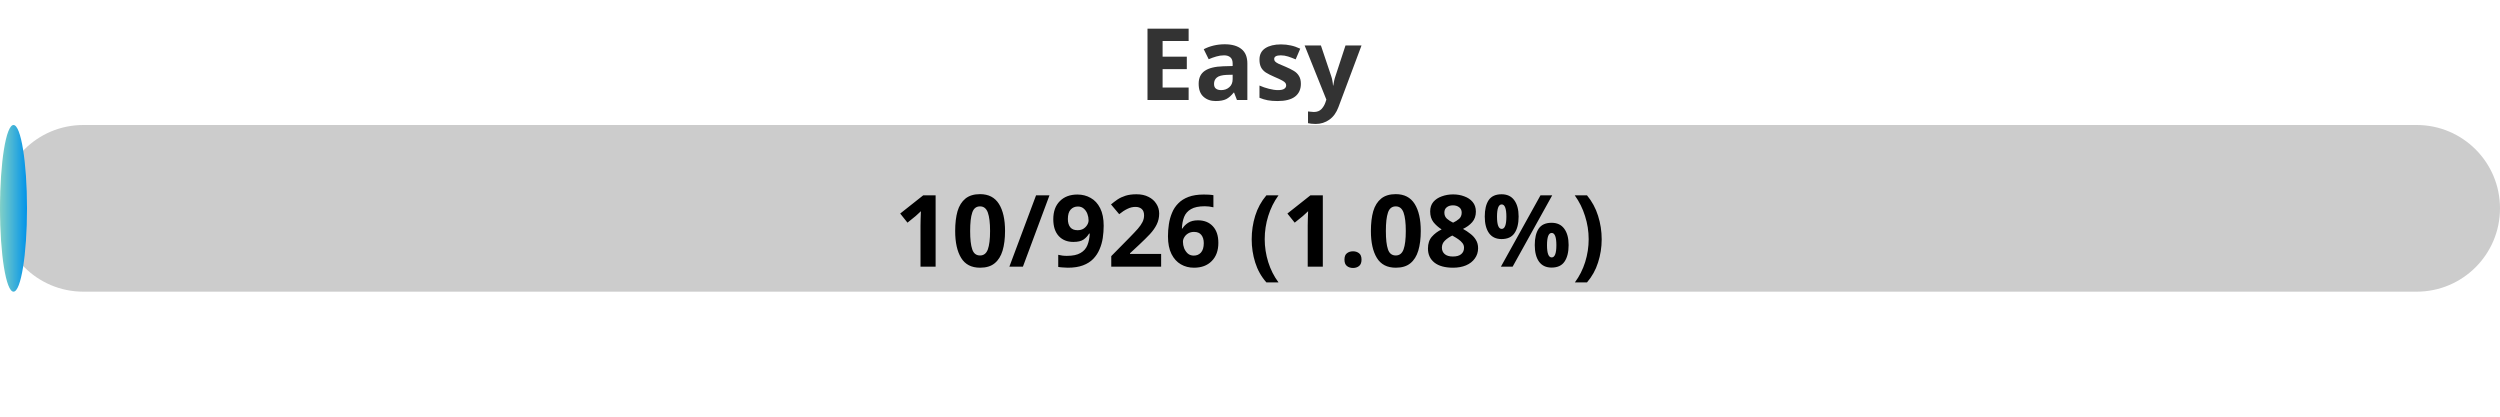
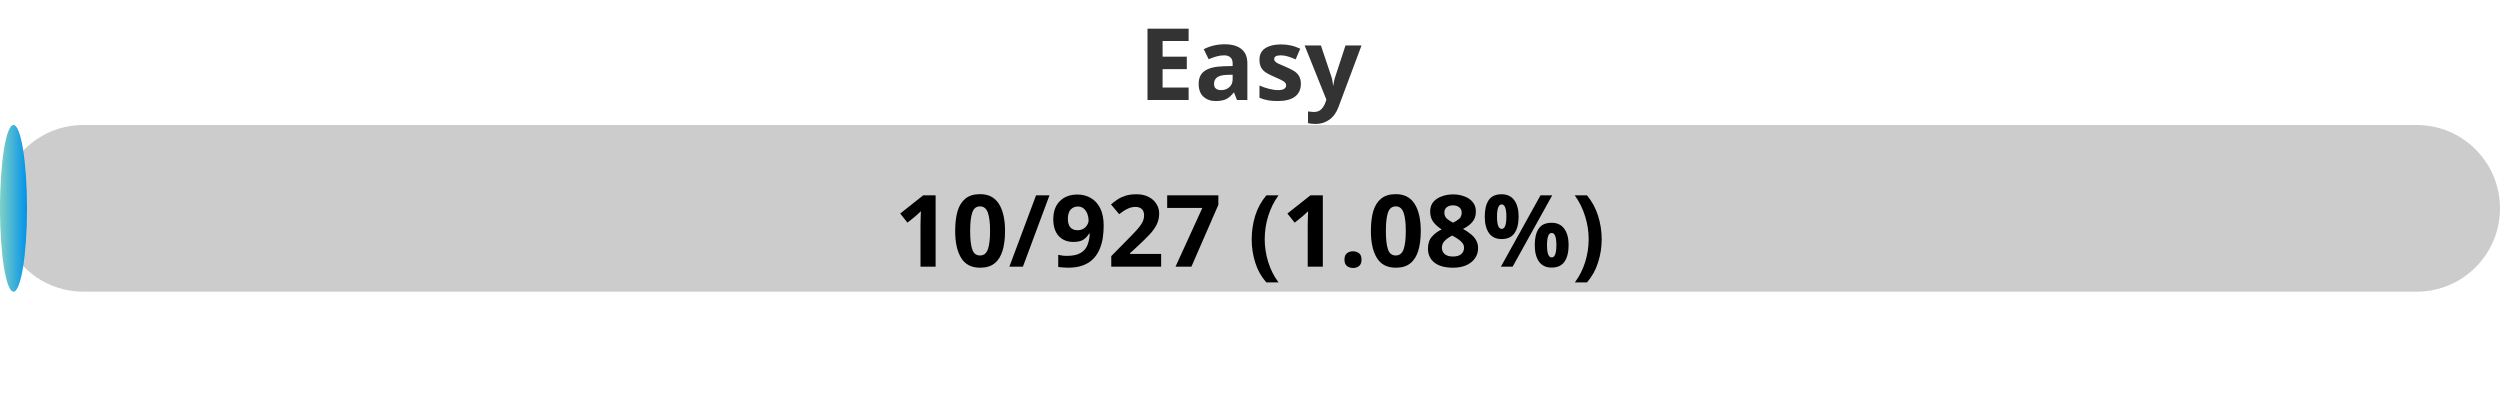
<svg xmlns="http://www.w3.org/2000/svg" width="300" height="50">
  <defs>
    <linearGradient id="gradient" x1="0%" y1="0%" x2="100%" y2="0%">
      <stop offset="0%" stop-color="#80D0C7" />
      <stop offset="100%" stop-color="#0093E9" />
    </linearGradient>
    <style>
            .progress-bar {
                fill: url(#gradient);
            }
            text {
                font-weight: bold;
                font-family: Verdana, Geneva, sans-serif;
            }
        </style>
  </defs>
  <rect x="0" y="15" width="300" height="20" rx="10" fill="#ccc" />
  <rect x="0" y="15" width="3.24" height="20" rx="10" class="progress-bar" />
  <text x="150" y="12" text-anchor="middle" font-size="12" fill="#333">Easy</text>
-   <text x="150" y="32" text-anchor="middle" font-size="12" fill="#000">10/926 (1.08%)</text>
+   <text x="150" y="32" text-anchor="middle" font-size="12" fill="#000">10/927 (1.08%)</text>
</svg>
